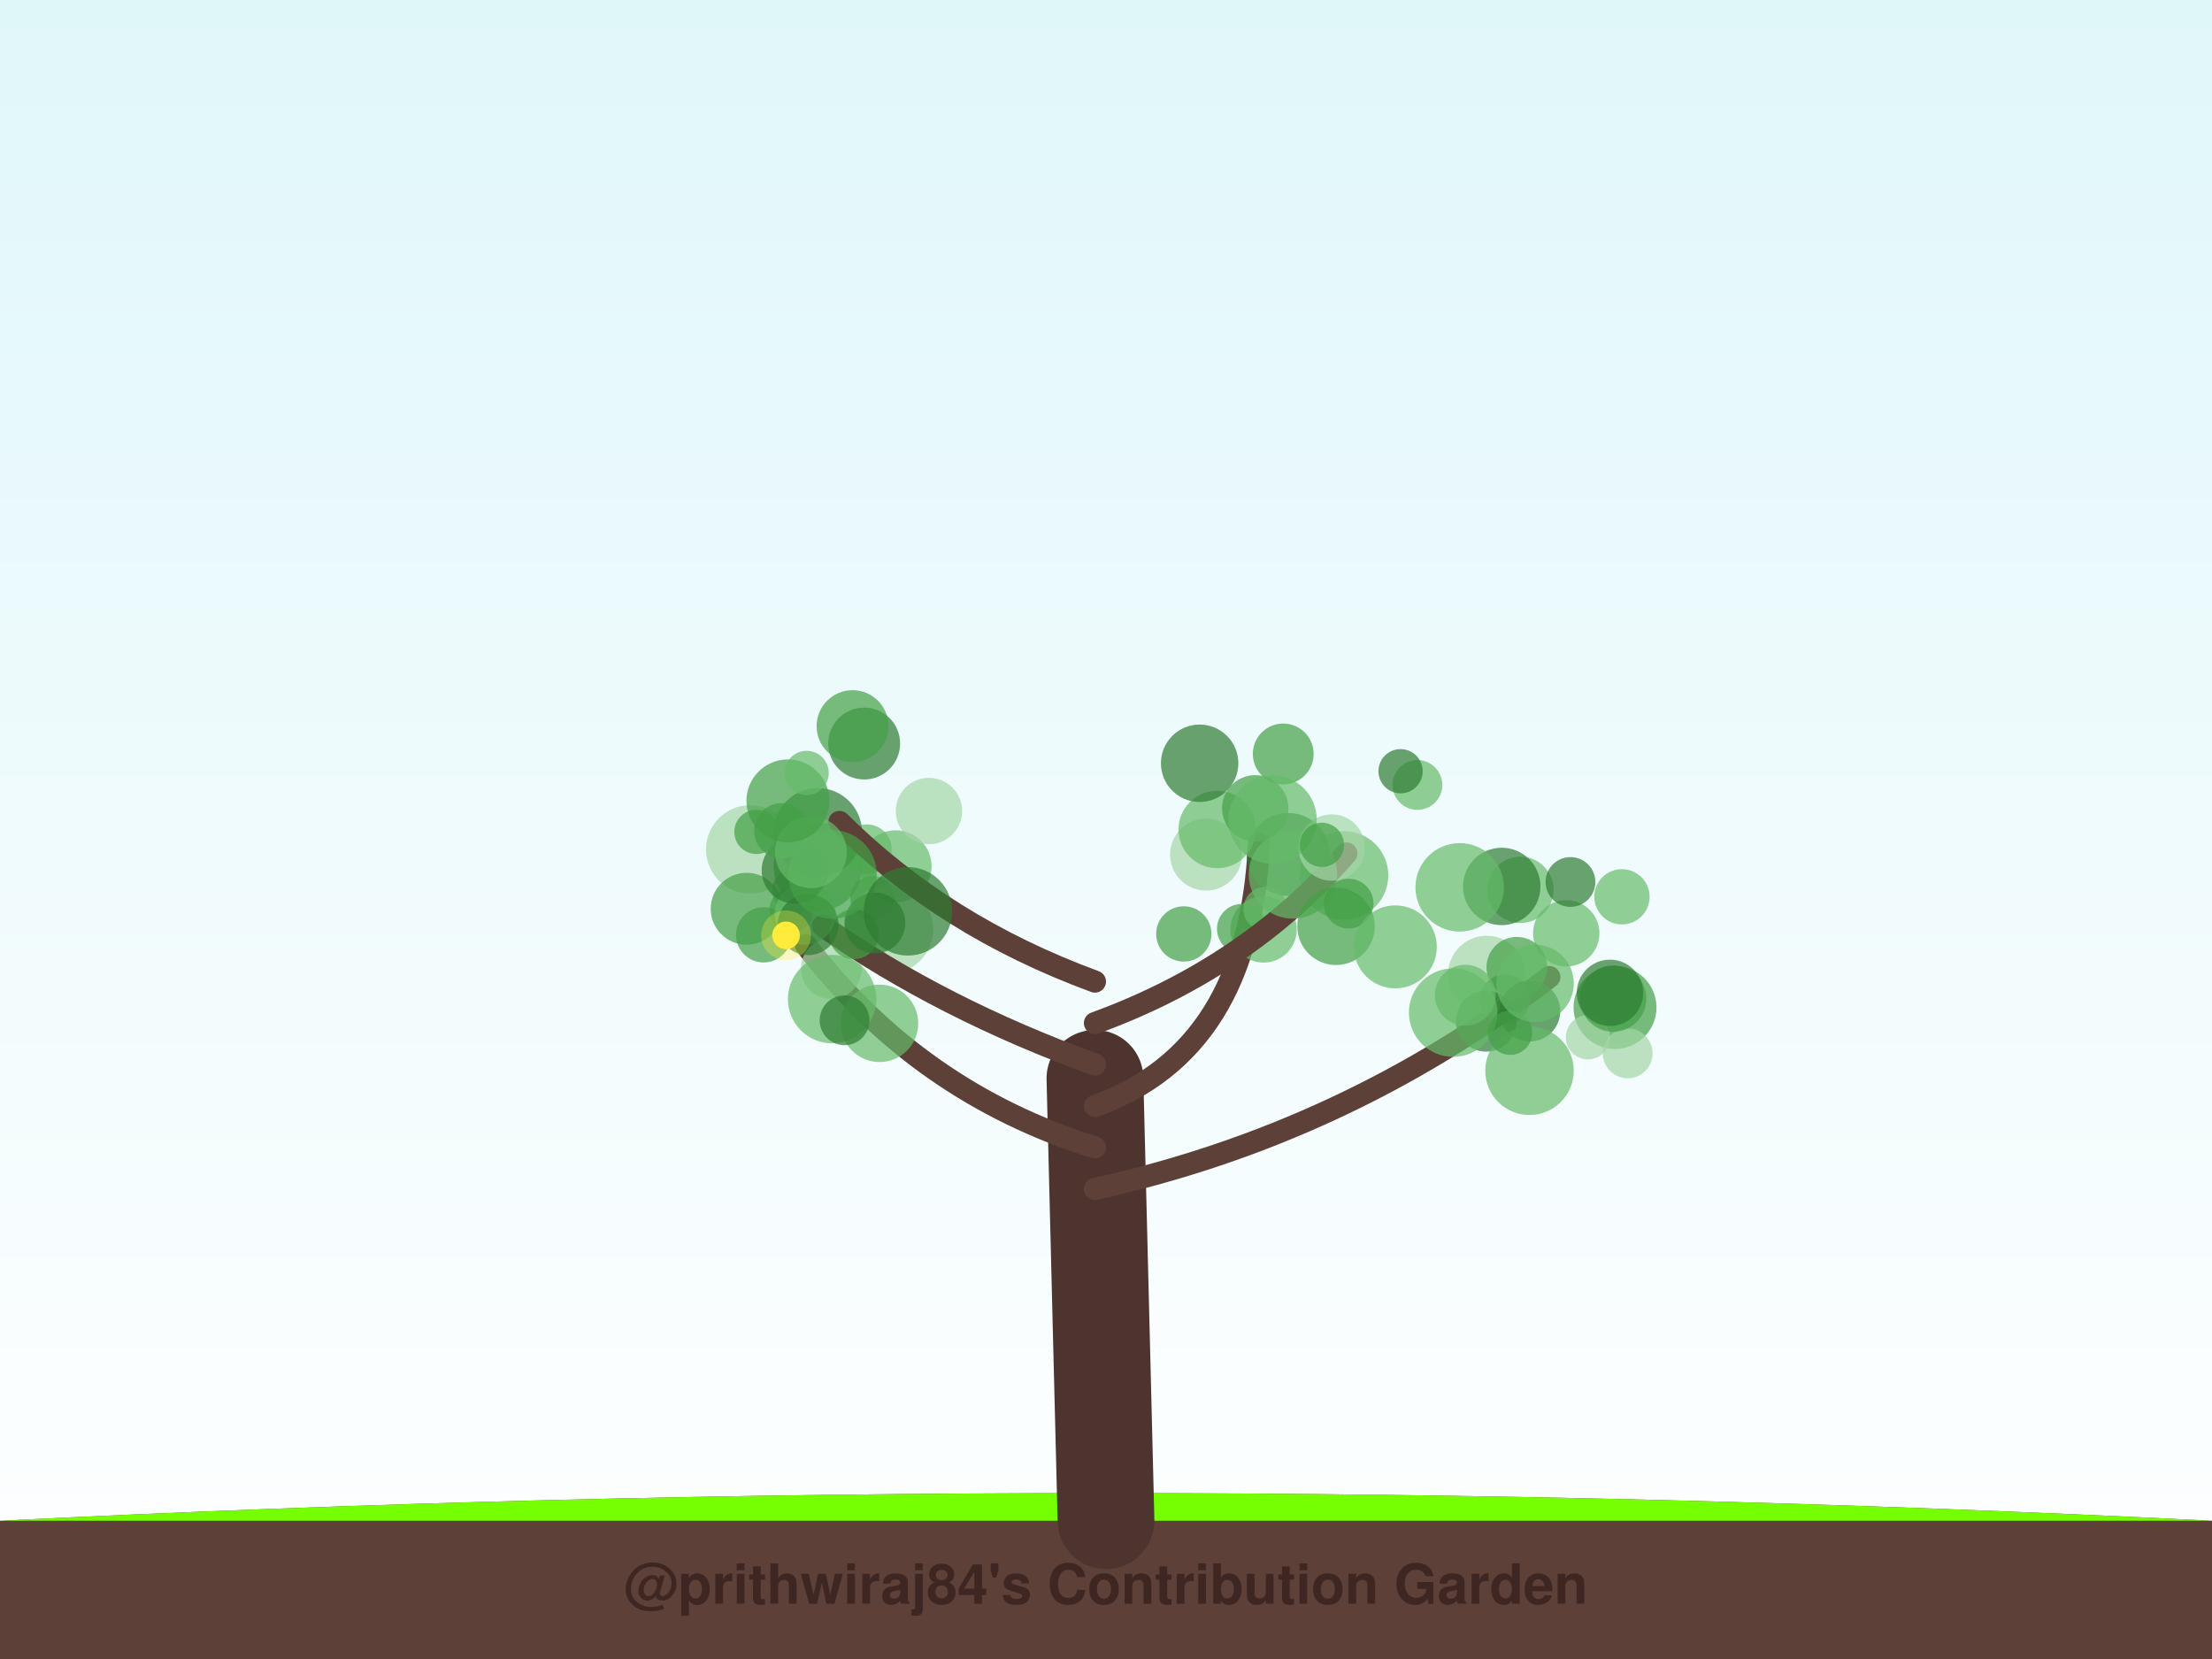
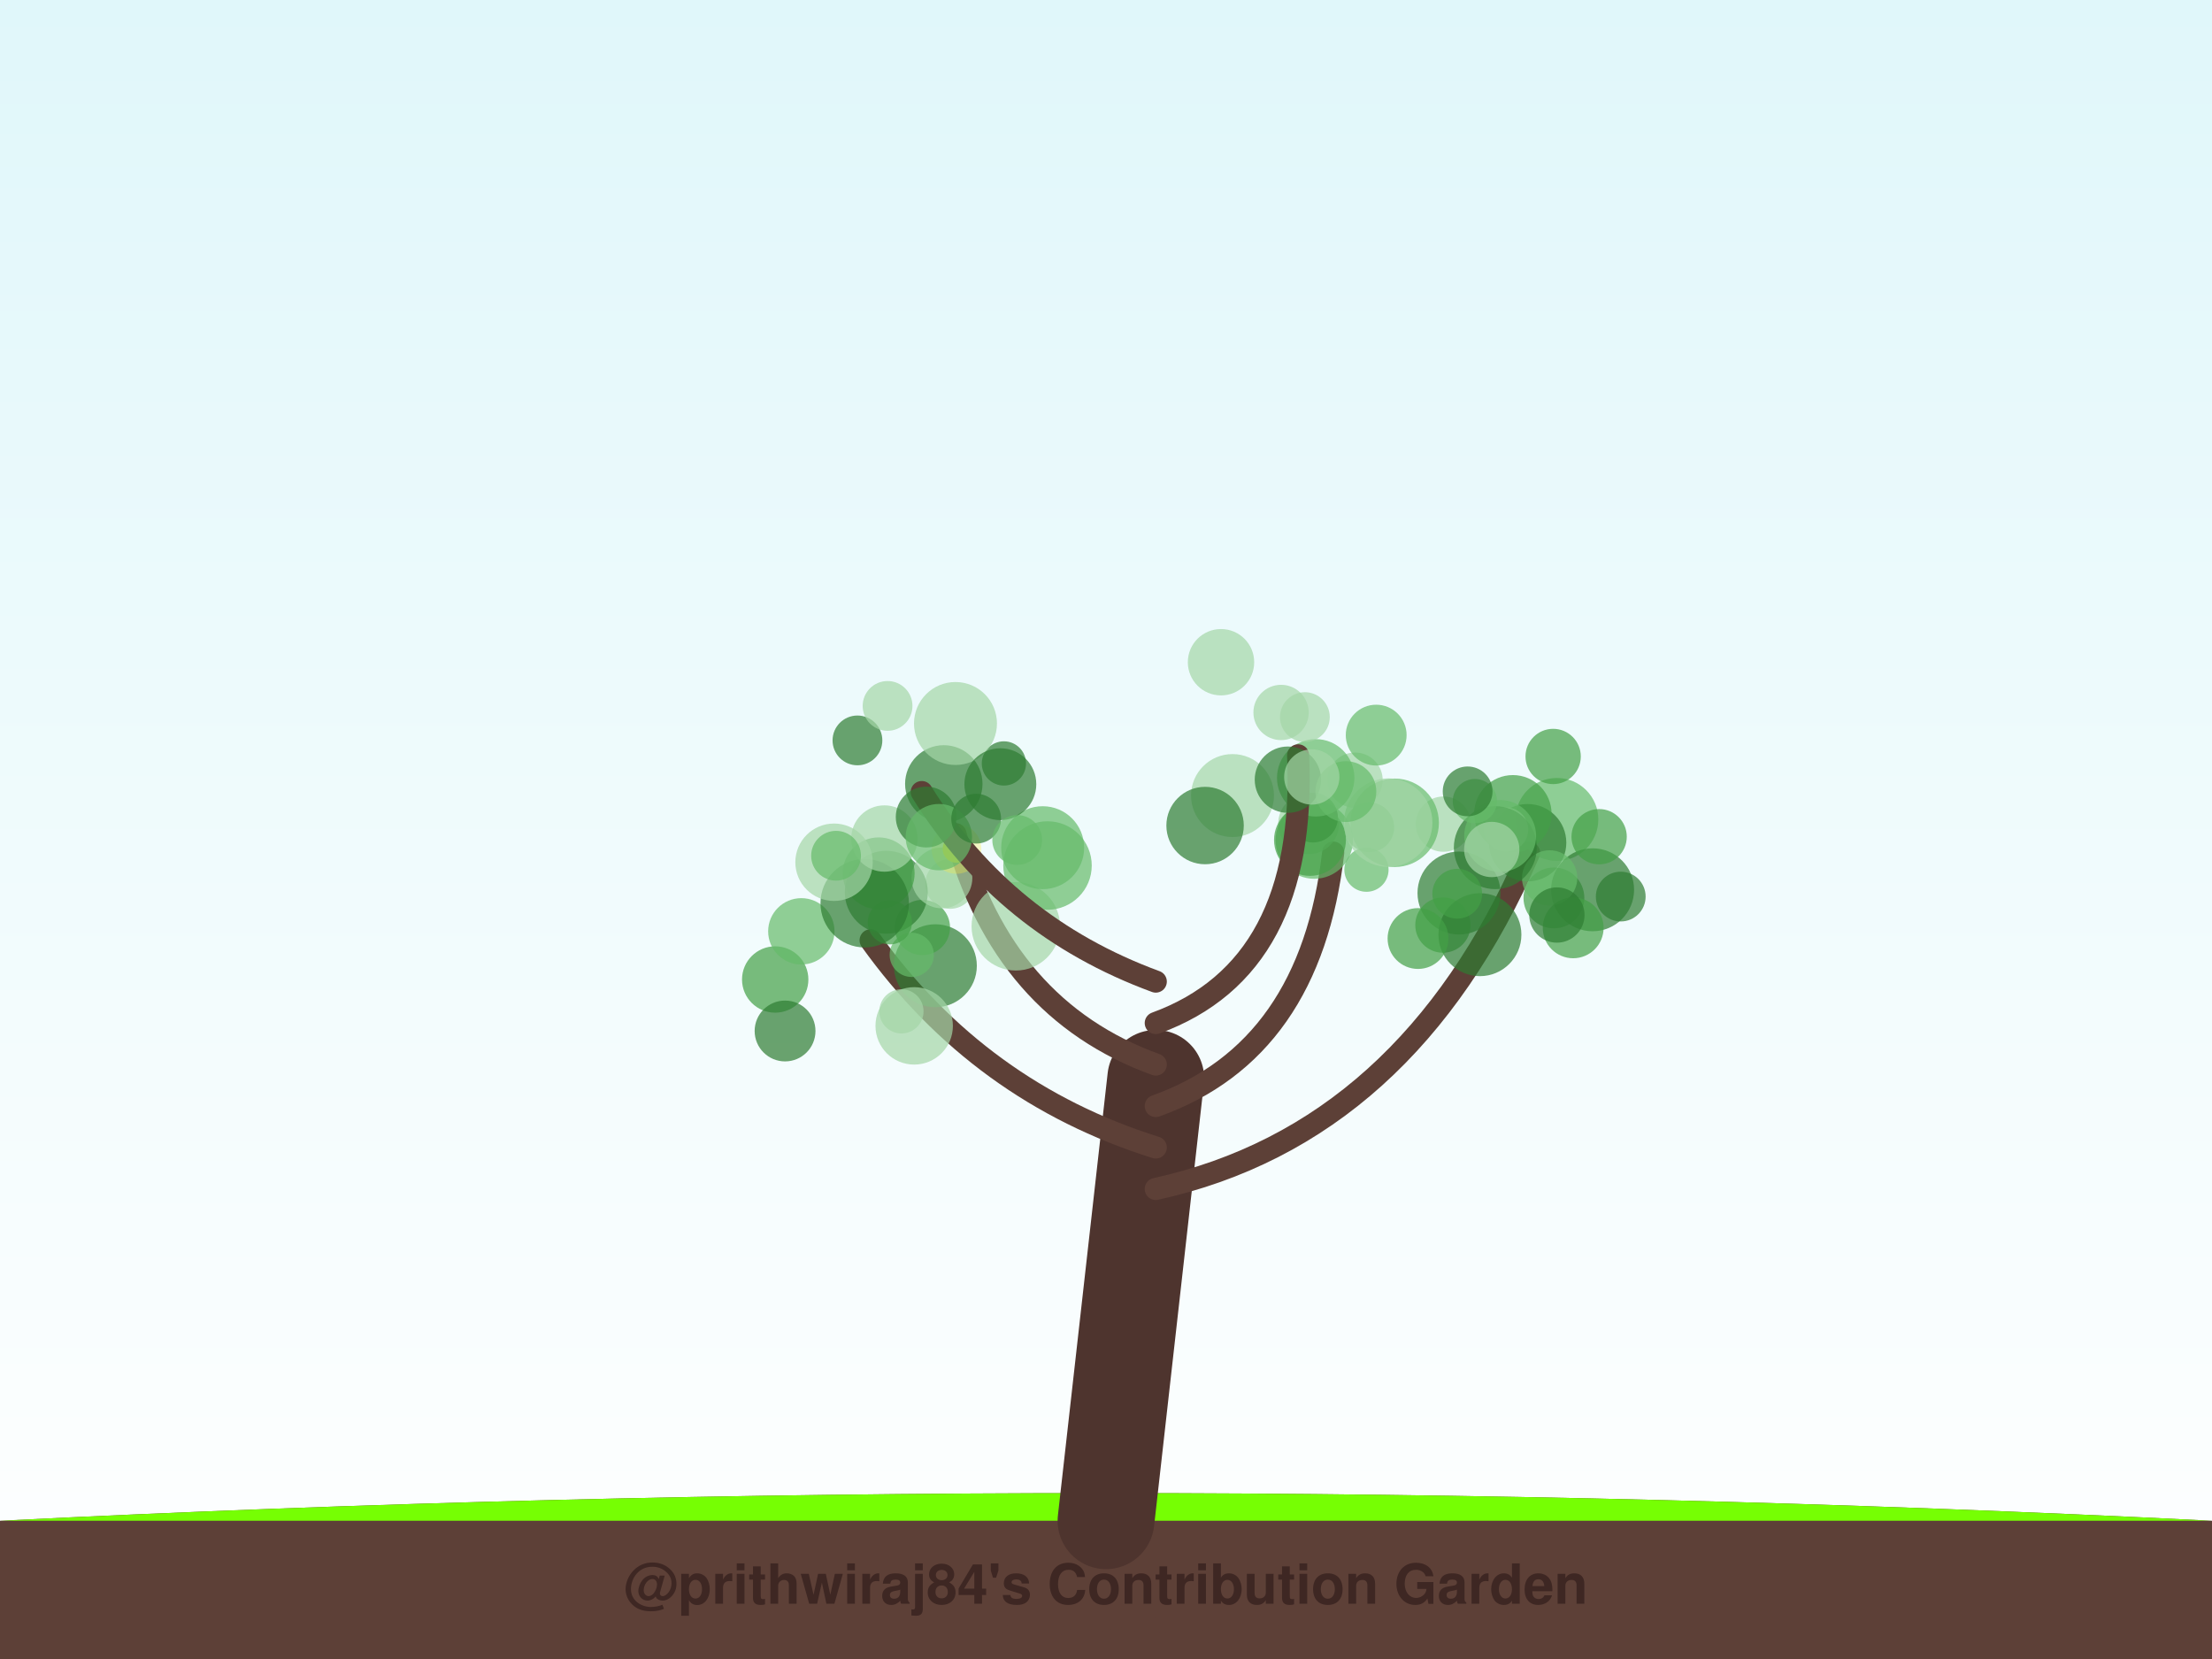
<svg xmlns="http://www.w3.org/2000/svg" width="800" height="600" viewBox="0 0 800 600">
  <defs>
    <linearGradient id="sky" x1="0%" y1="0%" x2="0%" y2="100%">
      <stop offset="0%" style="stop-color:#e0f7fa;stop-opacity:1" />
      <stop offset="100%" style="stop-color:#ffffff;stop-opacity:1" />
    </linearGradient>
    <filter id="glow" x="-20%" y="-20%" width="140%" height="140%">
      <feGaussianBlur stdDeviation="2" result="coloredBlur" />
      <feMerge>
        <feMergeNode in="coloredBlur" />
        <feMergeNode in="SourceGraphic" />
      </feMerge>
    </filter>
  </defs>
  <rect width="100%" height="100%" fill="url(#sky)" />
  <path d="M0,550 Q400,530 800,550 L800,600 L0,600 Z" stroke="#4e342e" stroke-width="0" fill="#5d4037" stroke-linecap="round" stroke-opacity="1.0" />
  <path d="M0,550 Q400,530 800,550" stroke="none" stroke-width="0" fill="#76ff03" stroke-linecap="round" stroke-opacity="0.1" />
-   <path d="M400,550 Q398.0,470.0 396,390" stroke="#4e342e" stroke-width="35" fill="none" stroke-linecap="round" stroke-opacity="1.0" />
-   <path d="M396,430 Q486.672,410 560.353,353.361" stroke="#5d4037" stroke-width="8" fill="none" stroke-linecap="round" stroke-opacity="1.0" />
-   <circle cx="584.095" cy="364.378" r="15" fill="#43a047" fill-opacity="0.7" />
-   <circle cx="537.697" cy="352.427" r="14" fill="#a5d6a7" fill-opacity="0.7" />
-   <circle cx="588.681" cy="380.975" r="9" fill="#a5d6a7" fill-opacity="0.7" />
-   <circle cx="544.264" cy="361.433" r="9" fill="#43a047" fill-opacity="0.7" />
-   <circle cx="549.88" cy="321.822" r="12" fill="#66bb6a" fill-opacity="0.7" />
-   <circle cx="574.306" cy="375.138" r="8" fill="#a5d6a7" fill-opacity="0.7" />
-   <circle cx="566.459" cy="337.547" r="12" fill="#66bb6a" fill-opacity="0.7" />
-   <circle cx="548.605" cy="349.849" r="11" fill="#43a047" fill-opacity="0.7" />
-   <circle cx="537.517" cy="369.34" r="11" fill="#2e7d32" fill-opacity="0.7" />
-   <circle cx="586.603" cy="324.34" r="10" fill="#66bb6a" fill-opacity="0.7" />
-   <circle cx="567.976" cy="318.979" r="9" fill="#2e7d32" fill-opacity="0.7" />
-   <circle cx="529.936" cy="359.925" r="11" fill="#66bb6a" fill-opacity="0.7" />
-   <circle cx="553.289" cy="365.682" r="11" fill="#2e7d32" fill-opacity="0.7" />
-   <circle cx="553.164" cy="387.25" r="16" fill="#66bb6a" fill-opacity="0.7" />
-   <circle cx="543.128" cy="320.593" r="14" fill="#2e7d32" fill-opacity="0.7" />
-   <circle cx="583.427" cy="361.151" r="12" fill="#43a047" fill-opacity="0.7" />
-   <circle cx="525.551" cy="366.224" r="16" fill="#66bb6a" fill-opacity="0.7" />
-   <circle cx="582.265" cy="359.069" r="12" fill="#2e7d32" fill-opacity="0.7" />
-   <circle cx="527.912" cy="320.915" r="16" fill="#66bb6a" fill-opacity="0.7" />
-   <circle cx="546.162" cy="373.512" r="8" fill="#43a047" fill-opacity="0.7" />
-   <circle cx="555.187" cy="355.656" r="14" fill="#66bb6a" fill-opacity="0.7" />
-   <path d="M396,415 Q332.194,395 291.466,341.805" stroke="#5d4037" stroke-width="8" fill="none" stroke-linecap="round" stroke-opacity="1.0" />
-   <circle cx="271.343" cy="307.198" r="16" fill="#a5d6a7" fill-opacity="0.7" />
-   <circle cx="276.18" cy="338.095" r="10" fill="#43a047" fill-opacity="0.7" />
-   <circle cx="287.288" cy="322.107" r="8" fill="#43a047" fill-opacity="0.7" />
-   <circle cx="315.505" cy="324.805" r="8" fill="#43a047" fill-opacity="0.7" />
-   <circle cx="295.78" cy="313.542" r="16" fill="#43a047" fill-opacity="0.7" />
-   <circle cx="300.682" cy="350.275" r="11" fill="#a5d6a7" fill-opacity="0.7" />
-   <circle cx="300.954" cy="361.333" r="16" fill="#66bb6a" fill-opacity="0.7" />
-   <circle cx="321.49" cy="336.118" r="16" fill="#a5d6a7" fill-opacity="0.7" />
-   <circle cx="313.493" cy="307.152" r="9" fill="#66bb6a" fill-opacity="0.7" />
-   <circle cx="318.091" cy="370.105" r="14" fill="#66bb6a" fill-opacity="0.7" />
-   <path d="M396,400 Q451.97,380 455.319,305.069" stroke="#5d4037" stroke-width="8" fill="none" stroke-linecap="round" stroke-opacity="1.0" />
-   <circle cx="456.995" cy="336.139" r="12" fill="#66bb6a" fill-opacity="0.7" />
-   <circle cx="486.101" cy="316.594" r="16" fill="#66bb6a" fill-opacity="0.7" />
-   <circle cx="436.174" cy="309.09" r="13" fill="#a5d6a7" fill-opacity="0.7" />
-   <circle cx="449.137" cy="335.915" r="9" fill="#43a047" fill-opacity="0.7" />
-   <circle cx="465.903" cy="309.023" r="15" fill="#2e7d32" fill-opacity="0.7" />
-   <circle cx="440.224" cy="299.995" r="14" fill="#66bb6a" fill-opacity="0.7" />
-   <circle cx="433.863" cy="276.046" r="14" fill="#2e7d32" fill-opacity="0.7" />
-   <circle cx="464.1" cy="272.679" r="11" fill="#43a047" fill-opacity="0.7" />
-   <circle cx="457.682" cy="328.731" r="8" fill="#66bb6a" fill-opacity="0.7" />
-   <circle cx="428.138" cy="337.769" r="10" fill="#43a047" fill-opacity="0.7" />
-   <path d="M396,385 Q340.776,365 297.59,334.858" stroke="#5d4037" stroke-width="8" fill="none" stroke-linecap="round" stroke-opacity="1.0" />
-   <circle cx="305.449" cy="369.001" r="9" fill="#2e7d32" fill-opacity="0.7" />
-   <circle cx="286.247" cy="329.101" r="8" fill="#43a047" fill-opacity="0.7" />
-   <circle cx="295.769" cy="301.022" r="16" fill="#2e7d32" fill-opacity="0.7" />
-   <circle cx="270.036" cy="328.661" r="13" fill="#43a047" fill-opacity="0.7" />
-   <circle cx="308.795" cy="337.886" r="9" fill="#43a047" fill-opacity="0.7" />
-   <circle cx="291.186" cy="330.654" r="11" fill="#66bb6a" fill-opacity="0.7" />
-   <circle cx="292.272" cy="334.441" r="11" fill="#2e7d32" fill-opacity="0.7" />
-   <circle cx="323.922" cy="313.292" r="13" fill="#66bb6a" fill-opacity="0.7" />
-   <circle cx="287.455" cy="314.797" r="12" fill="#2e7d32" fill-opacity="0.7" />
-   <circle cx="316.421" cy="333.833" r="11" fill="#2e7d32" fill-opacity="0.7" />
-   <circle cx="284.283" cy="338.288" r="5" fill="#ffeb3b" fill-opacity="1.0" />
-   <circle cx="284.283" cy="338.288" r="9" fill="#ffeb3b" fill-opacity="0.3" />
-   <path d="M396,370 Q450.851,350 486.947,308.656" stroke="#5d4037" stroke-width="8" fill="none" stroke-linecap="round" stroke-opacity="1.0" />
-   <circle cx="467.612" cy="316.253" r="16" fill="#66bb6a" fill-opacity="0.7" />
-   <circle cx="487.75" cy="326.8" r="9" fill="#43a047" fill-opacity="0.7" />
-   <circle cx="481.617" cy="306.526" r="12" fill="#a5d6a7" fill-opacity="0.7" />
-   <circle cx="453.973" cy="292.334" r="12" fill="#43a047" fill-opacity="0.7" />
-   <circle cx="512.636" cy="283.894" r="9" fill="#66bb6a" fill-opacity="0.7" />
-   <circle cx="460.21" cy="296.39" r="16" fill="#66bb6a" fill-opacity="0.7" />
-   <circle cx="483.195" cy="335.016" r="14" fill="#43a047" fill-opacity="0.7" />
-   <circle cx="478.087" cy="305.551" r="8" fill="#43a047" fill-opacity="0.7" />
-   <circle cx="504.638" cy="342.45" r="15" fill="#66bb6a" fill-opacity="0.7" />
-   <circle cx="506.539" cy="278.921" r="8" fill="#2e7d32" fill-opacity="0.7" />
-   <path d="M396,355 Q341.522,335 303.601,297.263" stroke="#5d4037" stroke-width="8" fill="none" stroke-linecap="round" stroke-opacity="1.0" />
-   <circle cx="282.718" cy="300.457" r="10" fill="#43a047" fill-opacity="0.7" />
-   <circle cx="301.105" cy="316.267" r="16" fill="#43a047" fill-opacity="0.7" />
-   <circle cx="273.566" cy="300.867" r="8" fill="#43a047" fill-opacity="0.7" />
-   <circle cx="335.964" cy="293.324" r="12" fill="#a5d6a7" fill-opacity="0.7" />
-   <circle cx="328.358" cy="329.597" r="16" fill="#2e7d32" fill-opacity="0.7" />
-   <circle cx="312.541" cy="268.912" r="13" fill="#2e7d32" fill-opacity="0.7" />
-   <circle cx="293.279" cy="308.216" r="13" fill="#66bb6a" fill-opacity="0.7" />
-   <circle cx="308.337" cy="262.614" r="13" fill="#43a047" fill-opacity="0.7" />
-   <circle cx="284.965" cy="289.651" r="15" fill="#43a047" fill-opacity="0.7" />
-   <circle cx="291.74" cy="279.541" r="8" fill="#66bb6a" fill-opacity="0.7" />
+   <path d="M400,550 Q409.0,470.0 418,390" stroke="#4e342e" stroke-width="35" fill="none" stroke-linecap="round" stroke-opacity="1.0" />
+   <path d="M418,430 Q508.842,410 553.017,308.43" stroke="#5d4037" stroke-width="8" fill="none" stroke-linecap="round" stroke-opacity="1.0" />
+   <circle cx="563.054" cy="296.365" r="15" fill="#66bb6a" fill-opacity="0.7" />
+   <circle cx="527.659" cy="322.98" r="15" fill="#2e7d32" fill-opacity="0.7" />
+   <circle cx="521.853" cy="334.567" r="10" fill="#43a047" fill-opacity="0.7" />
+   <circle cx="561.998" cy="324.742" r="11" fill="#43a047" fill-opacity="0.7" />
+   <circle cx="552.48" cy="304.777" r="14" fill="#2e7d32" fill-opacity="0.7" />
+   <circle cx="575.988" cy="321.801" r="15" fill="#2e7d32" fill-opacity="0.7" />
+   <circle cx="560.453" cy="317.511" r="10" fill="#66bb6a" fill-opacity="0.7" />
+   <circle cx="522.025" cy="298.059" r="10" fill="#a5d6a7" fill-opacity="0.7" />
+   <circle cx="547.152" cy="294.315" r="14" fill="#43a047" fill-opacity="0.7" />
+   <circle cx="561.716" cy="273.588" r="10" fill="#43a047" fill-opacity="0.7" />
+   <circle cx="535.234" cy="338.037" r="15" fill="#2e7d32" fill-opacity="0.7" />
+   <circle cx="544.708" cy="300.008" r="8" fill="#a5d6a7" fill-opacity="0.7" />
+   <circle cx="578.347" cy="302.607" r="10" fill="#43a047" fill-opacity="0.7" />
+   <circle cx="568.965" cy="335.562" r="11" fill="#43a047" fill-opacity="0.7" />
+   <circle cx="563.071" cy="330.931" r="10" fill="#2e7d32" fill-opacity="0.7" />
+   <circle cx="540.802" cy="306.566" r="15" fill="#2e7d32" fill-opacity="0.7" />
+   <circle cx="542.551" cy="302.335" r="13" fill="#66bb6a" fill-opacity="0.7" />
+   <circle cx="586.162" cy="324.259" r="9" fill="#2e7d32" fill-opacity="0.7" />
+   <circle cx="539.514" cy="307.233" r="10" fill="#a5d6a7" fill-opacity="0.7" />
+   <circle cx="527.026" cy="323.221" r="9" fill="#43a047" fill-opacity="0.7" />
+   <circle cx="533.403" cy="289.729" r="8" fill="#66bb6a" fill-opacity="0.7" />
+   <circle cx="530.791" cy="286.211" r="9" fill="#2e7d32" fill-opacity="0.7" />
+   <path d="M418,415 Q354.262,395 314.87,340.072" stroke="#5d4037" stroke-width="8" fill="none" stroke-linecap="round" stroke-opacity="1.0" />
+   <circle cx="343.626" cy="319.688" r="9" fill="#a5d6a7" fill-opacity="0.7" />
+   <circle cx="338.286" cy="349.276" r="15" fill="#2e7d32" fill-opacity="0.7" />
+   <circle cx="333.595" cy="335.437" r="10" fill="#43a047" fill-opacity="0.7" />
+   <circle cx="326.014" cy="365.773" r="8" fill="#a5d6a7" fill-opacity="0.7" />
+   <circle cx="280.363" cy="354.247" r="12" fill="#43a047" fill-opacity="0.7" />
+   <circle cx="329.748" cy="345.341" r="8" fill="#66bb6a" fill-opacity="0.7" />
+   <circle cx="289.814" cy="336.829" r="12" fill="#66bb6a" fill-opacity="0.7" />
+   <circle cx="283.929" cy="372.871" r="11" fill="#2e7d32" fill-opacity="0.7" />
+   <circle cx="320.535" cy="322.695" r="15" fill="#2e7d32" fill-opacity="0.7" />
+   <circle cx="330.626" cy="371.021" r="14" fill="#a5d6a7" fill-opacity="0.7" />
+   <path d="M418,400 Q473.941,380 482.172,308.352" stroke="#5d4037" stroke-width="8" fill="none" stroke-linecap="round" stroke-opacity="1.0" />
+   <circle cx="512.842" cy="339.431" r="11" fill="#43a047" fill-opacity="0.7" />
+   <circle cx="473.272" cy="297.929" r="11" fill="#a5d6a7" fill-opacity="0.7" />
+   <circle cx="475.332" cy="303.828" r="14" fill="#66bb6a" fill-opacity="0.7" />
+   <circle cx="490.077" cy="282.164" r="10" fill="#a5d6a7" fill-opacity="0.7" />
+   <circle cx="474.868" cy="295.685" r="9" fill="#2e7d32" fill-opacity="0.7" />
+   <circle cx="494.198" cy="314.533" r="8" fill="#66bb6a" fill-opacity="0.7" />
+   <circle cx="504.402" cy="297.573" r="16" fill="#66bb6a" fill-opacity="0.7" />
+   <circle cx="473.771" cy="303.775" r="13" fill="#43a047" fill-opacity="0.7" />
+   <circle cx="475.839" cy="281.308" r="14" fill="#66bb6a" fill-opacity="0.7" />
+   <circle cx="495.227" cy="299.207" r="9" fill="#66bb6a" fill-opacity="0.7" />
+   <path d="M418,385 Q362.802,365 345.574,301.683" stroke="#5d4037" stroke-width="8" fill="none" stroke-linecap="round" stroke-opacity="1.0" />
+   <circle cx="321.829" cy="333.552" r="8" fill="#43a047" fill-opacity="0.7" />
+   <circle cx="340.66" cy="317.513" r="11" fill="#a5d6a7" fill-opacity="0.7" />
+   <circle cx="363.076" cy="276.107" r="8" fill="#2e7d32" fill-opacity="0.7" />
+   <circle cx="317.784" cy="315.857" r="13" fill="#43a047" fill-opacity="0.7" />
+   <circle cx="367.381" cy="335.007" r="16" fill="#a5d6a7" fill-opacity="0.7" />
+   <circle cx="312.737" cy="326.658" r="16" fill="#2e7d32" fill-opacity="0.7" />
+   <circle cx="377.096" cy="306.581" r="15" fill="#66bb6a" fill-opacity="0.7" />
+   <circle cx="341.335" cy="283.508" r="14" fill="#2e7d32" fill-opacity="0.7" />
+   <circle cx="319.854" cy="303.265" r="12" fill="#a5d6a7" fill-opacity="0.7" />
+   <circle cx="378.844" cy="313.023" r="16" fill="#66bb6a" fill-opacity="0.7" />
+   <circle cx="345.924" cy="307.02" r="5" fill="#ffeb3b" fill-opacity="1.0" />
+   <circle cx="345.924" cy="307.02" r="9" fill="#ffeb3b" fill-opacity="0.3" />
+   <path d="M418,370 Q472.827,350 469.479,273.182" stroke="#5d4037" stroke-width="8" fill="none" stroke-linecap="round" stroke-opacity="1.0" />
+   <circle cx="445.756" cy="287.722" r="15" fill="#a5d6a7" fill-opacity="0.7" />
+   <circle cx="435.834" cy="298.569" r="14" fill="#2e7d32" fill-opacity="0.7" />
+   <circle cx="465.789" cy="281.981" r="12" fill="#2e7d32" fill-opacity="0.7" />
+   <circle cx="502.05" cy="297.508" r="16" fill="#a5d6a7" fill-opacity="0.7" />
+   <circle cx="497.719" cy="265.868" r="11" fill="#66bb6a" fill-opacity="0.7" />
+   <circle cx="486.755" cy="286.293" r="11" fill="#66bb6a" fill-opacity="0.7" />
+   <circle cx="441.596" cy="239.5" r="12" fill="#a5d6a7" fill-opacity="0.7" />
+   <circle cx="474.428" cy="281.001" r="10" fill="#a5d6a7" fill-opacity="0.7" />
+   <circle cx="463.312" cy="257.672" r="10" fill="#a5d6a7" fill-opacity="0.7" />
+   <circle cx="471.927" cy="259.345" r="9" fill="#a5d6a7" fill-opacity="0.7" />
+   <path d="M418,355 Q363.545,335 333.36,286.46" stroke="#5d4037" stroke-width="8" fill="none" stroke-linecap="round" stroke-opacity="1.0" />
+   <circle cx="301.645" cy="311.841" r="14" fill="#a5d6a7" fill-opacity="0.7" />
+   <circle cx="334.972" cy="295.493" r="11" fill="#2e7d32" fill-opacity="0.7" />
+   <circle cx="345.562" cy="261.662" r="15" fill="#a5d6a7" fill-opacity="0.7" />
+   <circle cx="310.107" cy="267.778" r="9" fill="#2e7d32" fill-opacity="0.7" />
+   <circle cx="321.002" cy="255.302" r="9" fill="#a5d6a7" fill-opacity="0.7" />
+   <circle cx="361.788" cy="283.617" r="13" fill="#2e7d32" fill-opacity="0.7" />
+   <circle cx="339.545" cy="302.765" r="12" fill="#66bb6a" fill-opacity="0.7" />
+   <circle cx="302.371" cy="309.489" r="9" fill="#66bb6a" fill-opacity="0.7" />
+   <circle cx="353.046" cy="296.084" r="9" fill="#2e7d32" fill-opacity="0.7" />
+   <circle cx="367.885" cy="303.791" r="9" fill="#66bb6a" fill-opacity="0.7" />
  <text x="400" y="580" font-family="Segoe UI, Helvetica, Arial, sans-serif" font-size="20" fill="#3e2723" text-anchor="middle" font-weight="bold">@prithwiraj84's Contribution Garden</text>
  <text x="400" y="595" font-family="Segoe UI, Helvetica, Arial, sans-serif" font-size="14" fill="#5d4037" text-anchor="middle" font-weight="bold">Grown over 5 years</text>
</svg>
